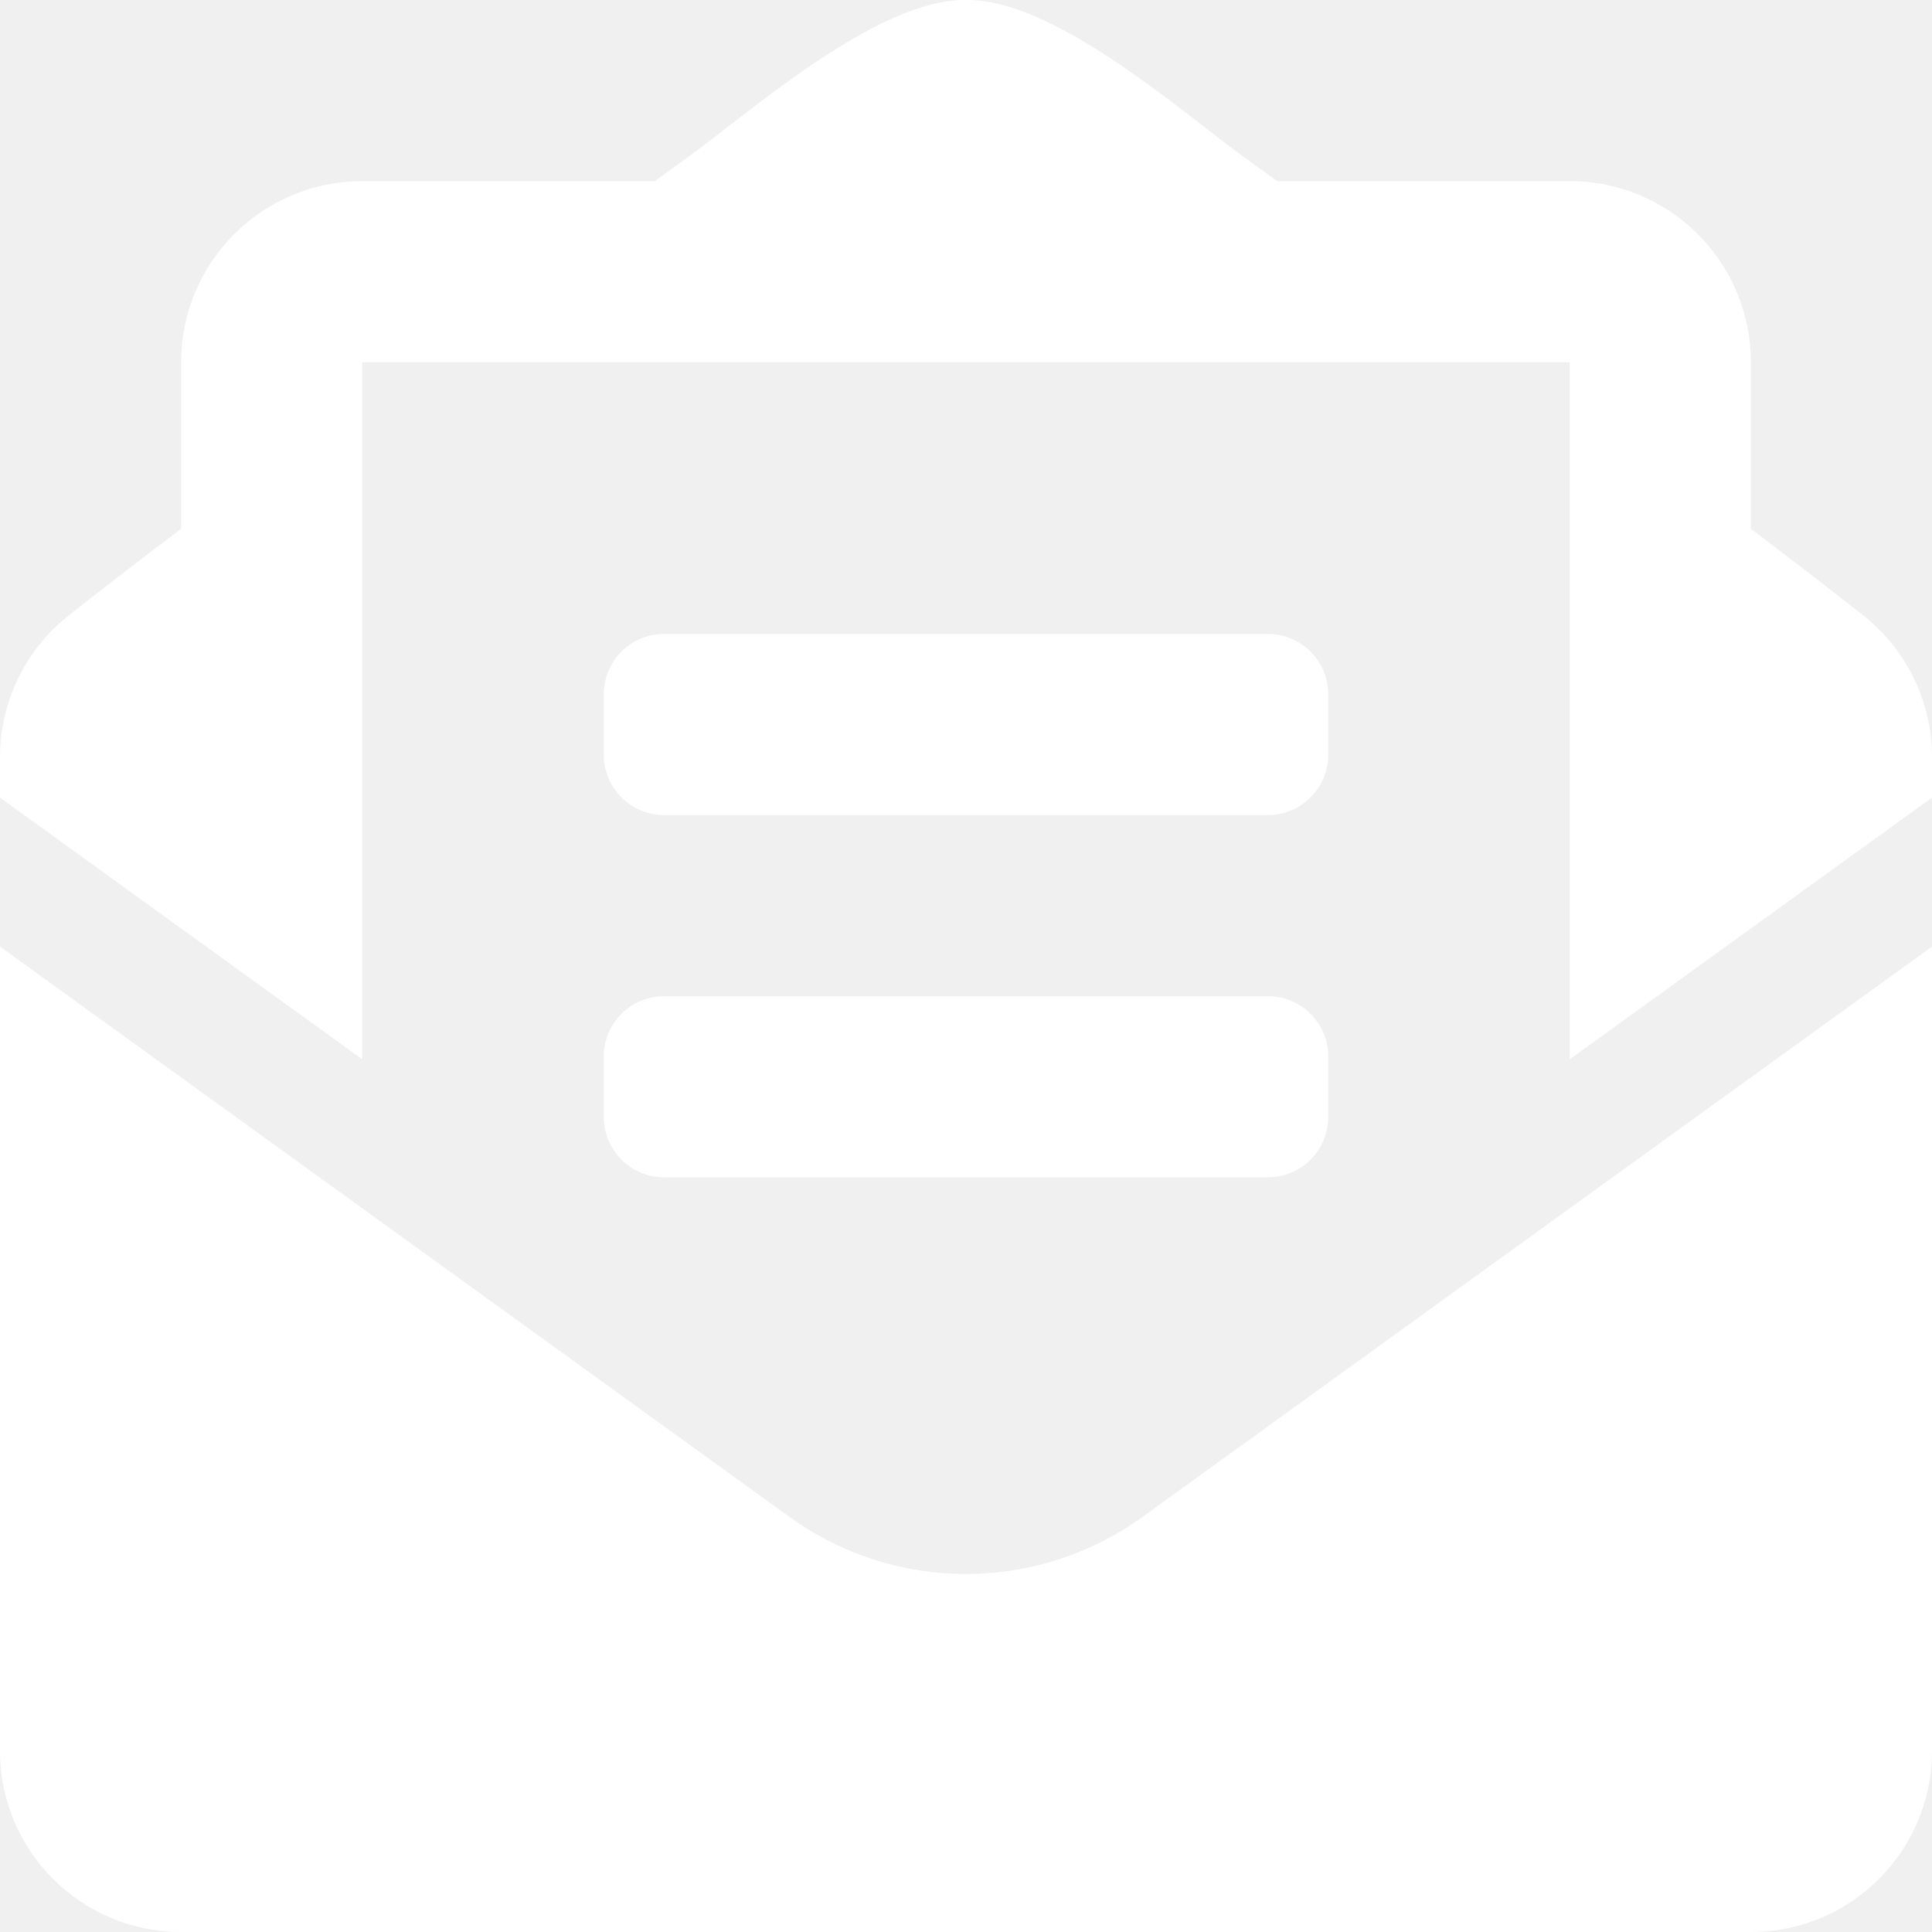
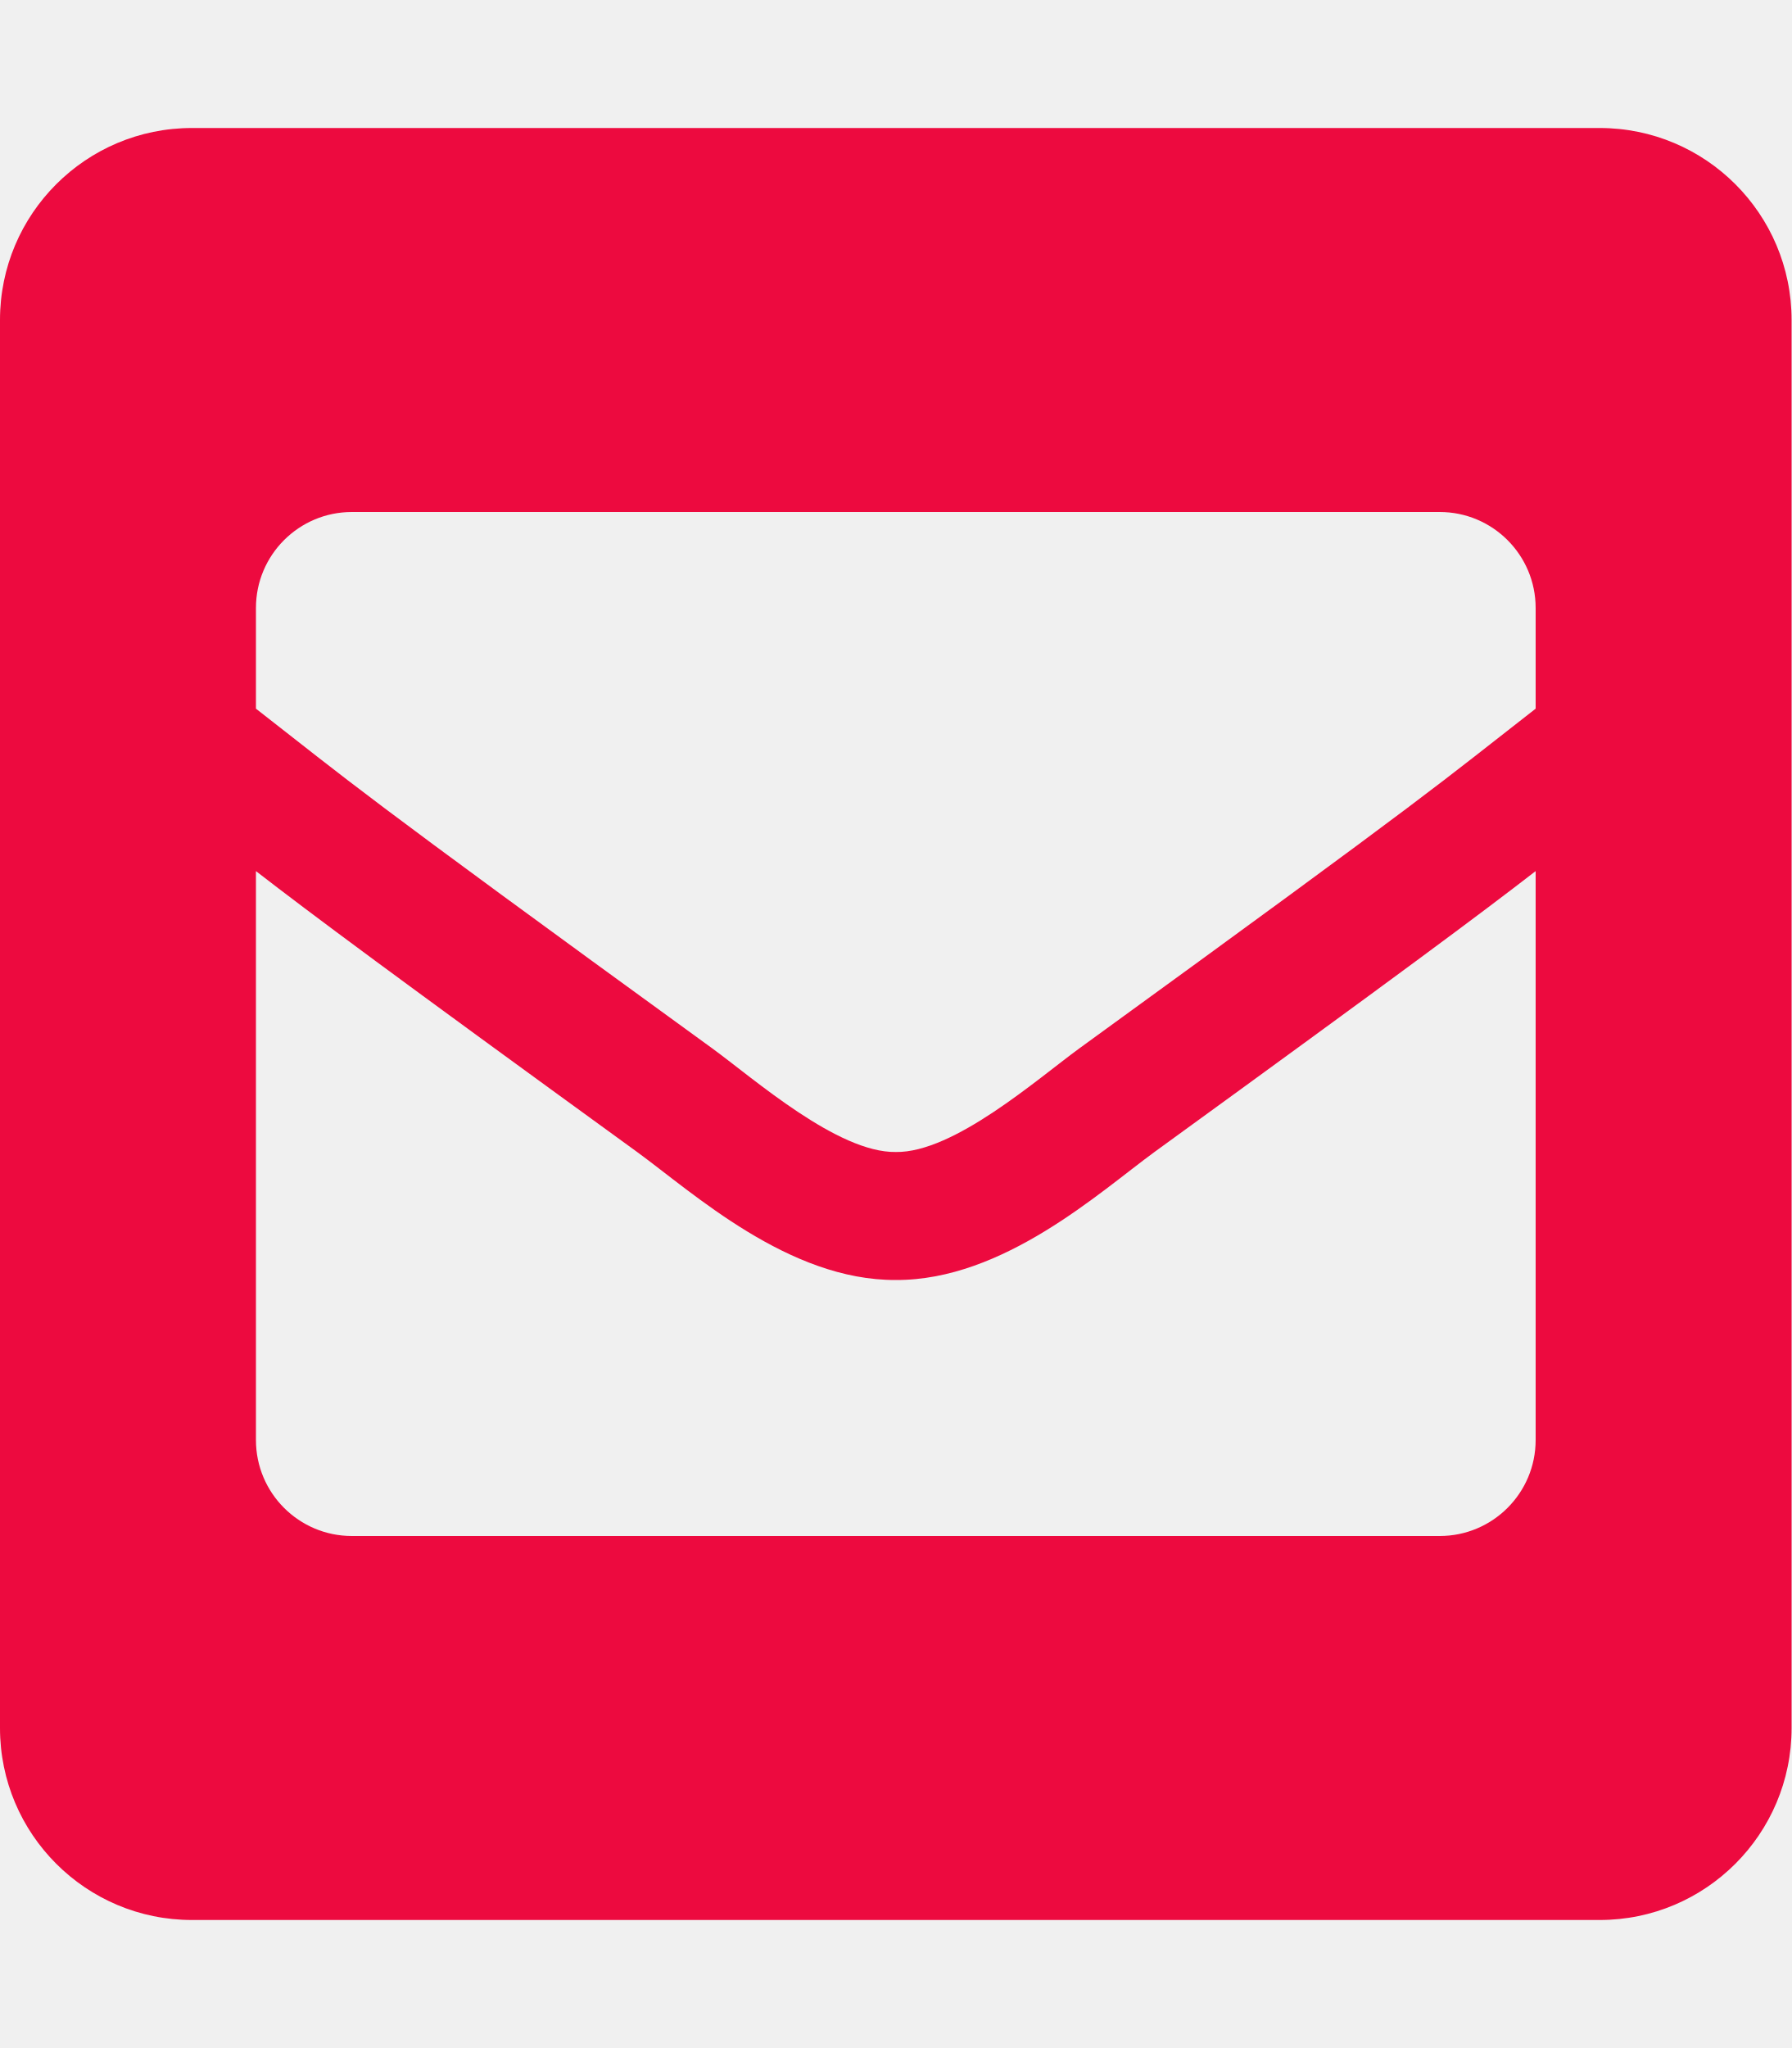
- <svg xmlns="http://www.w3.org/2000/svg" style="fill:#FFFFFF;" viewBox="0 0 512 512">
-   <path d="M176 216h160c8.84 0 16-7.16 16-16v-16c0-8.84-7.16-16-16-16H176c-8.84 0-16 7.16-16 16v16c0 8.84 7.16 16 16 16zm-16 80c0 8.84 7.16 16 16 16h160c8.84 0 16-7.16 16-16v-16c0-8.84-7.16-16-16-16H176c-8.84 0-16 7.16-16 16v16zm96 121.13c-16.42 0-32.84-5.06-46.86-15.19L0 250.86V464c0 26.51 21.49 48 48 48h416c26.51 0 48-21.49 48-48V250.86L302.86 401.94c-14.02 10.12-30.44 15.19-46.86 15.19zm237.61-254.18c-8.85-6.94-17.24-13.47-29.61-22.81V96c0-26.51-21.49-48-48-48h-77.55c-3.04-2.2-5.87-4.26-9.04-6.56C312.6 29.17 279.2-.35 256 0c-23.2-.35-56.59 29.17-73.41 41.44-3.17 2.3-6 4.36-9.04 6.56H96c-26.51 0-48 21.49-48 48v44.14c-12.37 9.33-20.76 15.87-29.61 22.81A47.995 47.995 0 0 0 0 200.72v10.65l96 69.35V96h320v184.72l96-69.35v-10.65c0-14.74-6.78-28.67-18.39-37.77z" />
+ <svg xmlns="http://www.w3.org/2000/svg" style="fill:#ED0A3F;" viewBox="0 0 448 512">
+   <path d="M400 32H48C21.49 32 0 53.49 0 80v352c0 26.51 21.49 48 48 48h352c26.51 0 48-21.49 48-48V80c0-26.51-21.49-48-48-48zM178.117 262.104C87.429 196.287 88.353 196.121 64 177.167V152c0-13.255 10.745-24 24-24h272c13.255 0 24 10.745 24 24v25.167c-24.371 18.969-23.434 19.124-114.117 84.938-10.5 7.655-31.392 26.12-45.883 25.894-14.503.218-35.367-18.227-45.883-25.895zM384 217.775V360c0 13.255-10.745 24-24 24H88c-13.255 0-24-10.745-24-24V217.775c13.958 10.794 33.329 25.236 95.303 70.214 14.162 10.341 37.975 32.145 64.694 32.01 26.887.134 51.037-22.041 64.72-32.025 61.958-44.965 81.325-59.406 95.283-70.199z" />
</svg>
